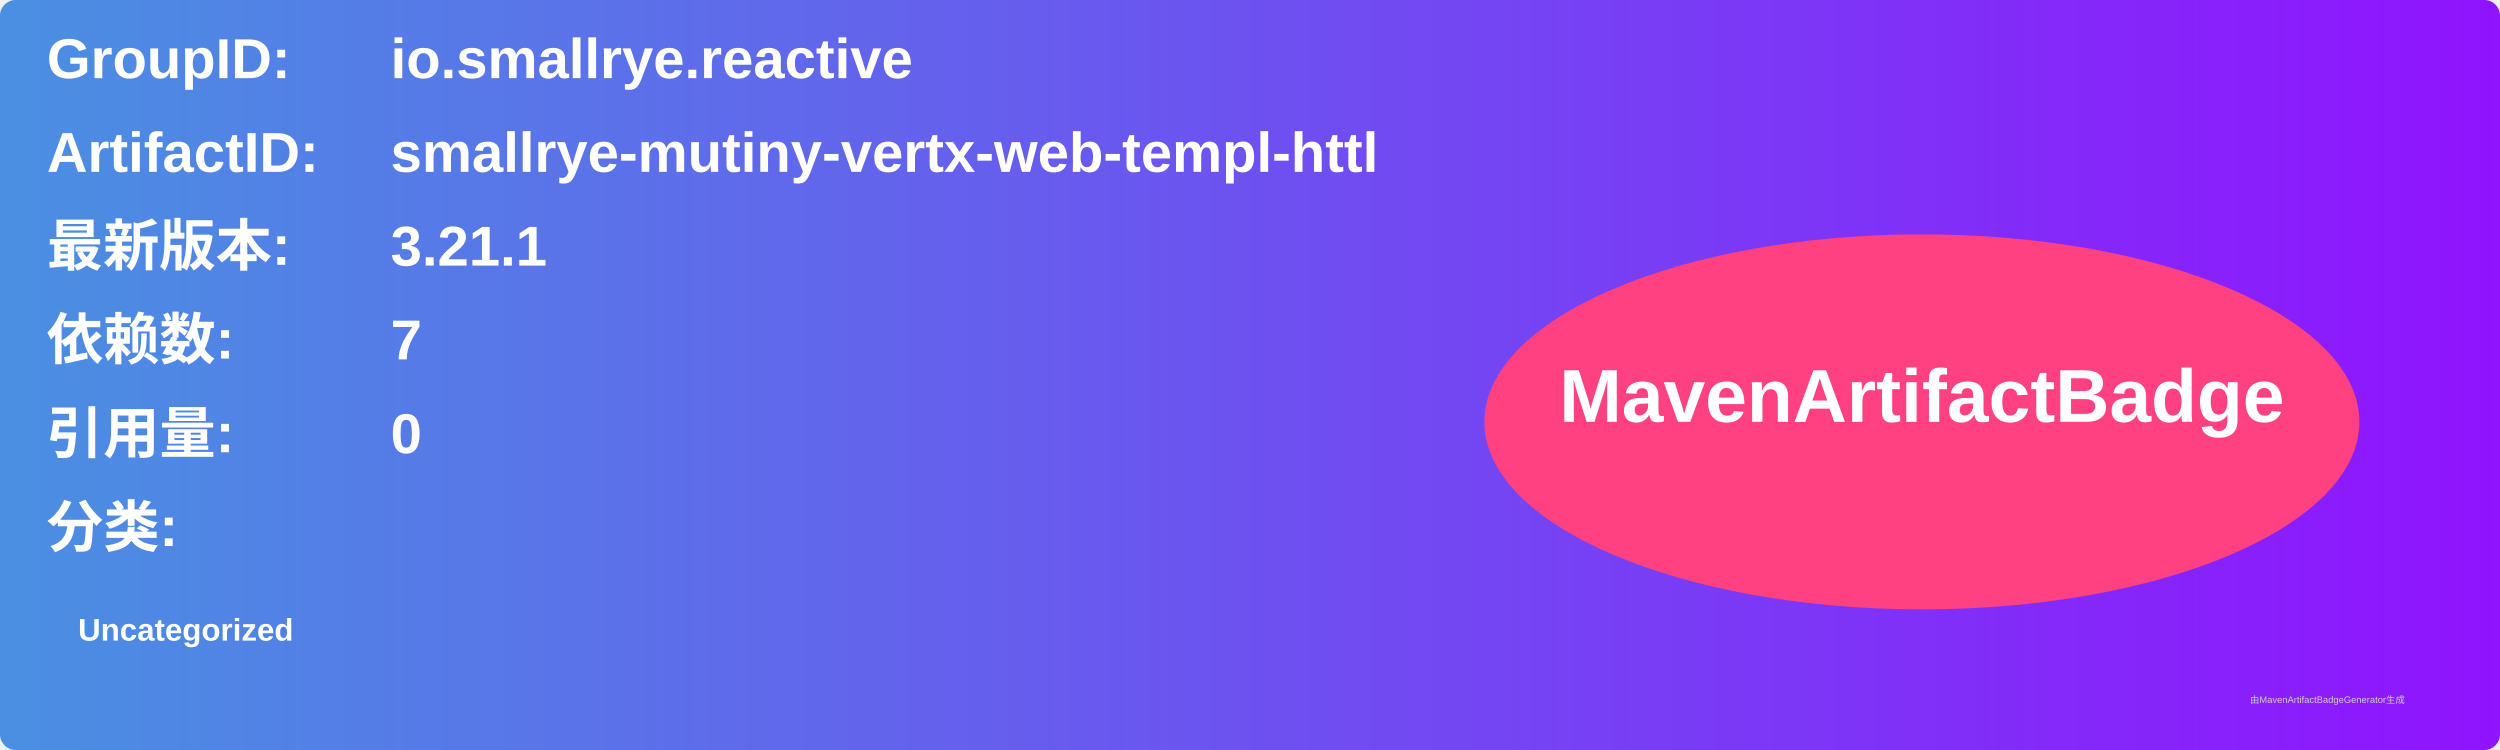
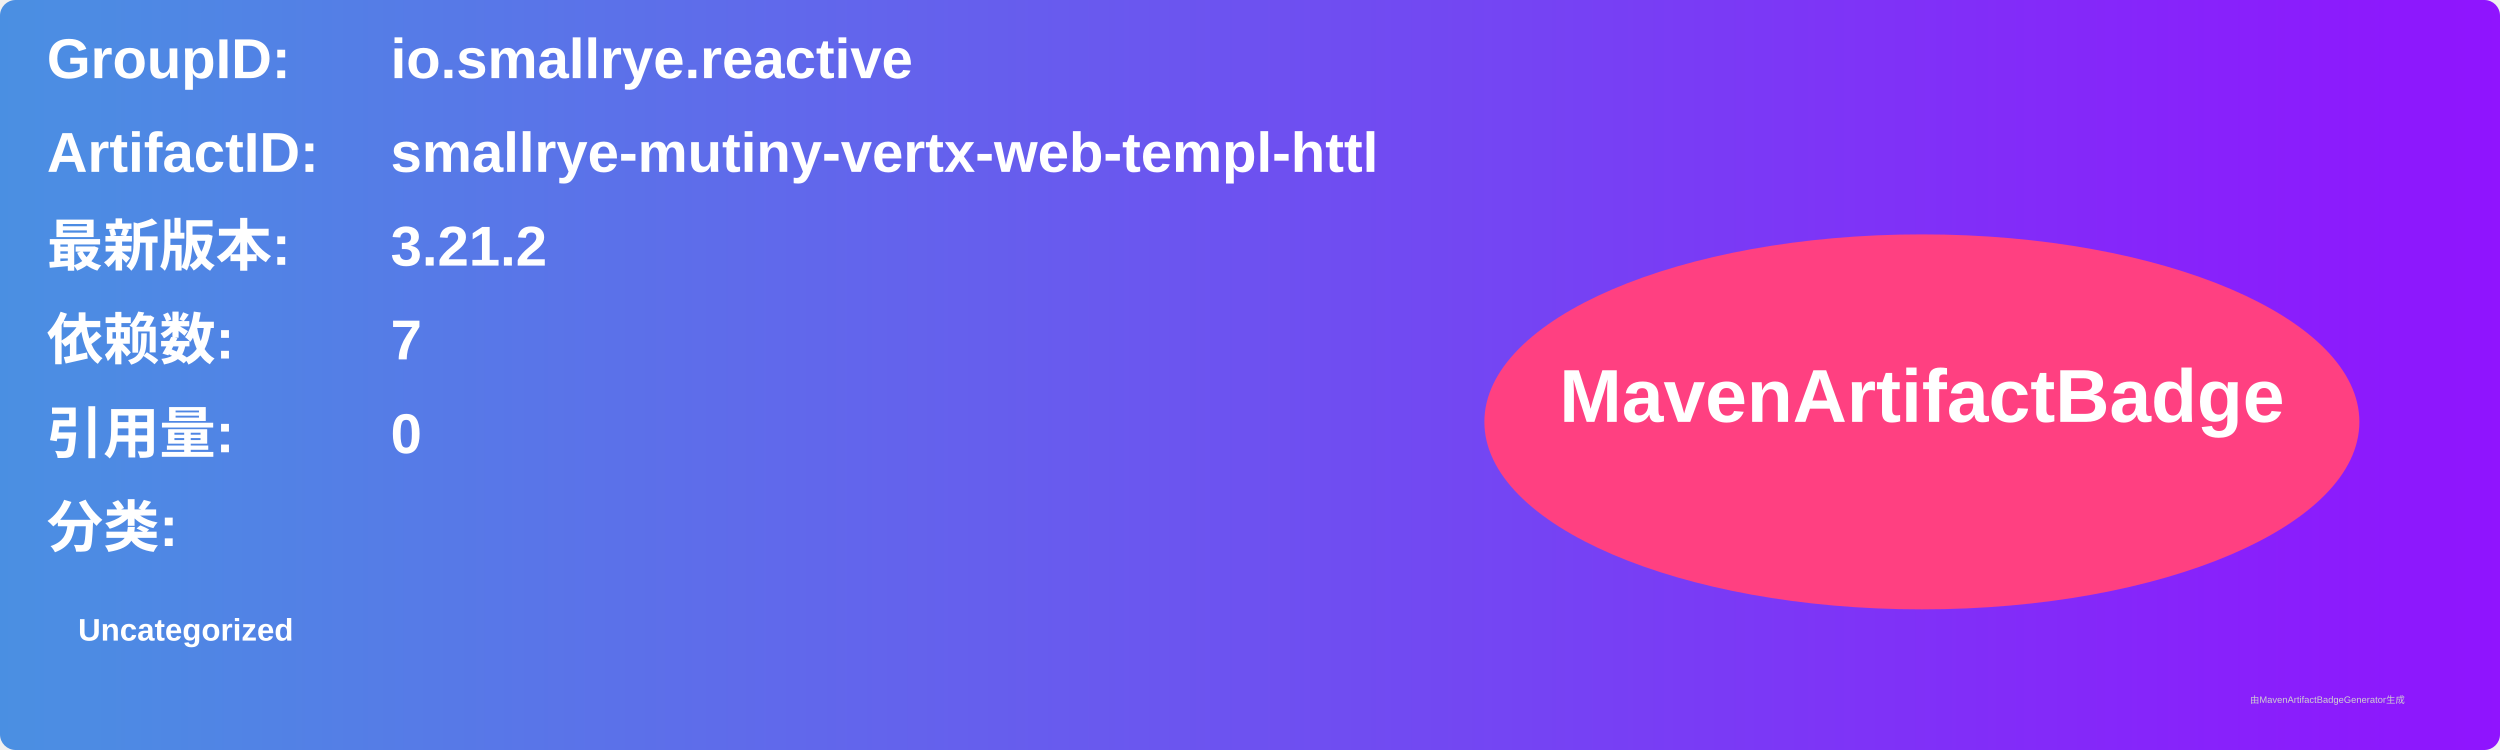
<svg xmlns="http://www.w3.org/2000/svg" width="800" height="240" viewBox="0 0 800 240">
  <linearGradient id="grad" x1="0%" y1="0%" x2="100%" y2="0%">
    <stop offset="0%" stop-color="#4a90e2" />
    <stop offset="100%" stop-color="#9013fe" />
  </linearGradient>
  <rect width="100%" height="100%" rx="5" ry="5" fill="url(#grad)" />
  <g transform="translate(15, 15)">
    <text x="0" y="10" font-family="Arial" font-size="18" fill="white" font-weight="bold" width="260">GroupID:</text>
    <text x="110" y="10" font-family="Arial" font-size="18" fill="white" font-weight="bold" width="460">io.smallrye.reactive</text>
    <text x="0" y="40" font-family="Arial" font-size="18" fill="white" font-weight="bold" width="260">ArtifactID:</text>
    <text x="110" y="40" font-family="Arial" font-size="18" fill="white" font-weight="bold" width="460">smallrye-mutiny-vertx-web-templ-httl</text>
    <text x="0" y="70" font-family="Arial" font-size="18" fill="white" font-weight="bold">最新版本:</text>
    <text x="110" y="70" font-family="Arial" font-size="18" fill="white" font-weight="bold">
-       <tspan font-weight="bold">3.21.1</tspan>
+       <tspan font-weight="bold">3.21.2</tspan>
    </text>
    <text x="0" y="100" font-family="Arial" font-size="18" fill="white" font-weight="bold">依赖数: </text>
    <text x="110" y="100" font-family="Arial" font-size="18" fill="white">
      <tspan font-weight="bold">7</tspan>
    </text>
    <text x="0" y="130" font-family="Arial" font-size="18" fill="white" font-weight="bold">引用量: </text>
    <text x="110" y="130" font-family="Arial" font-size="18" fill="white">
      <tspan font-weight="bold">0</tspan>
    </text>
    <text x="0" y="160" font-family="Arial" font-size="18" fill="white" font-weight="bold">分类:</text>
    <text x="10" y="190" font-family="Arial" font-size="10" fill="white">
      <tspan font-weight="bold">Uncategorized</tspan>
    </text>
    <ellipse cx="600" cy="120" rx="140" ry="60" fill="#ff4081" />
    <text x="600" y="120" text-anchor="middle" font-family="Arial" font-size="24" fill="white" font-weight="bold">MavenArtifactBadge</text>
  </g>
  <text x="720" y="225" font-family="Arial" font-size="3" fill="#d0d0d0">由MavenArtifactBadgeGenerator生成</text>
</svg>
